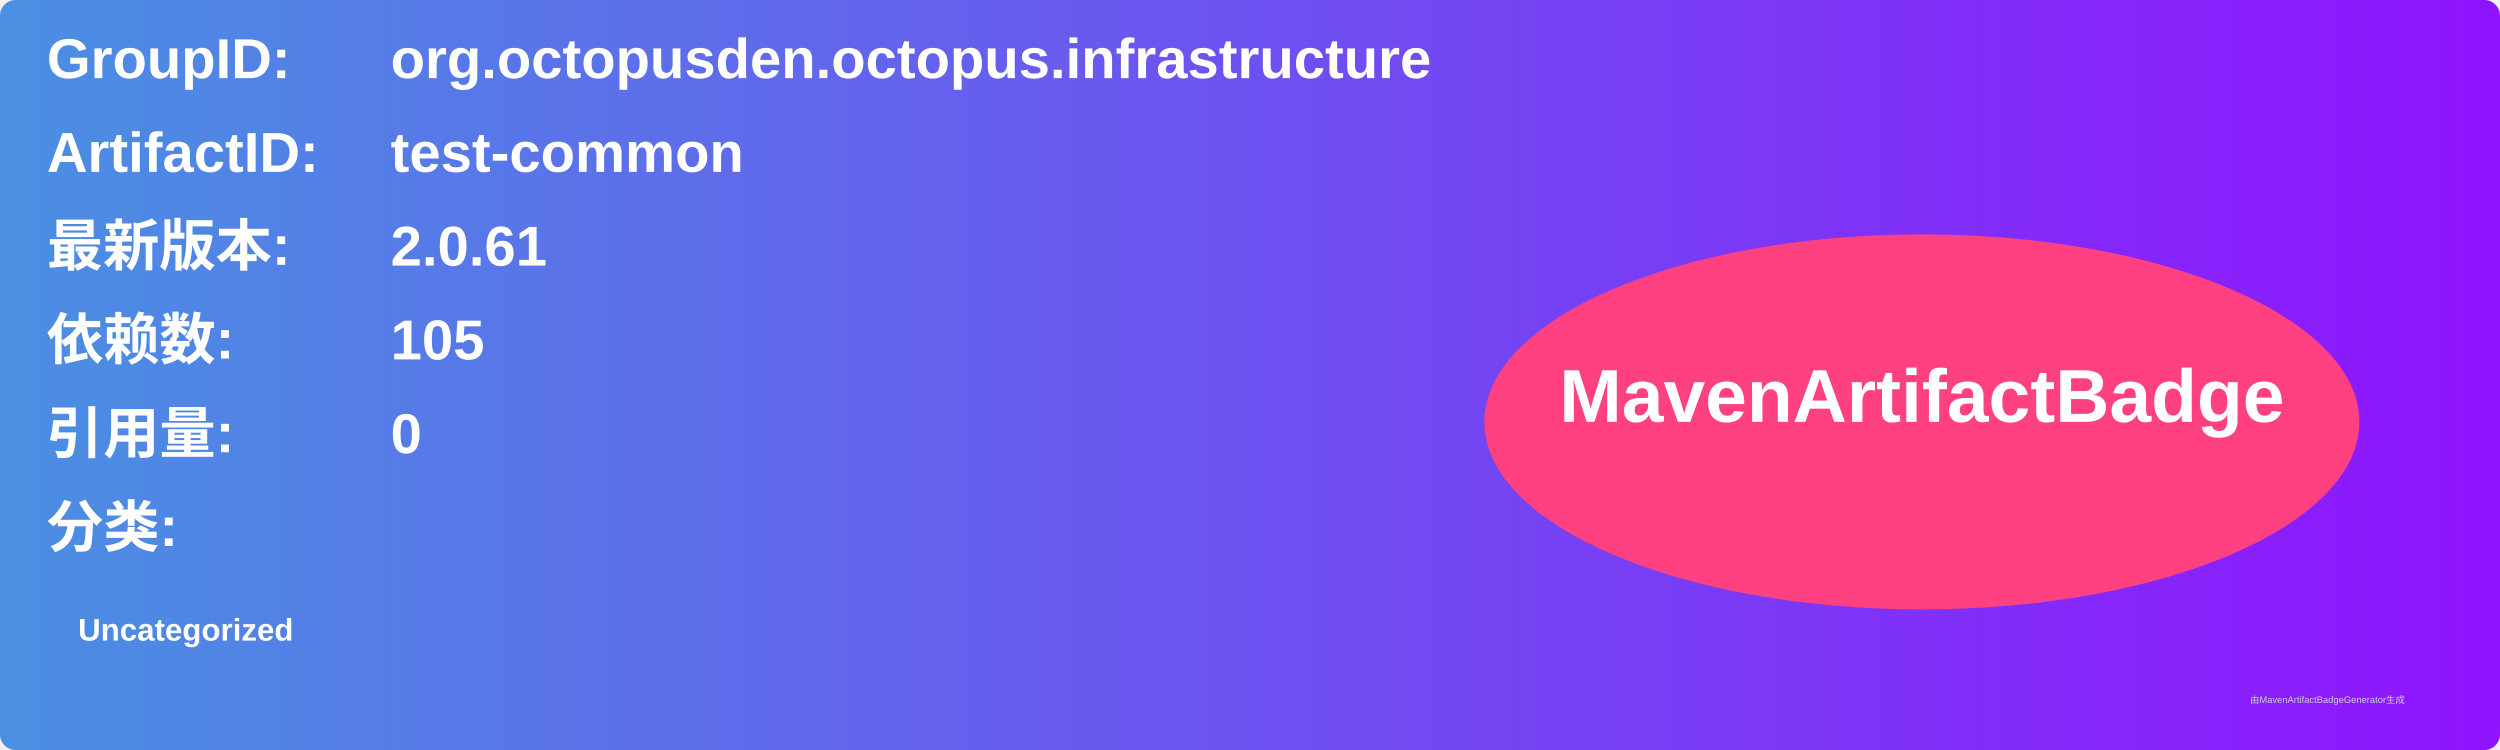
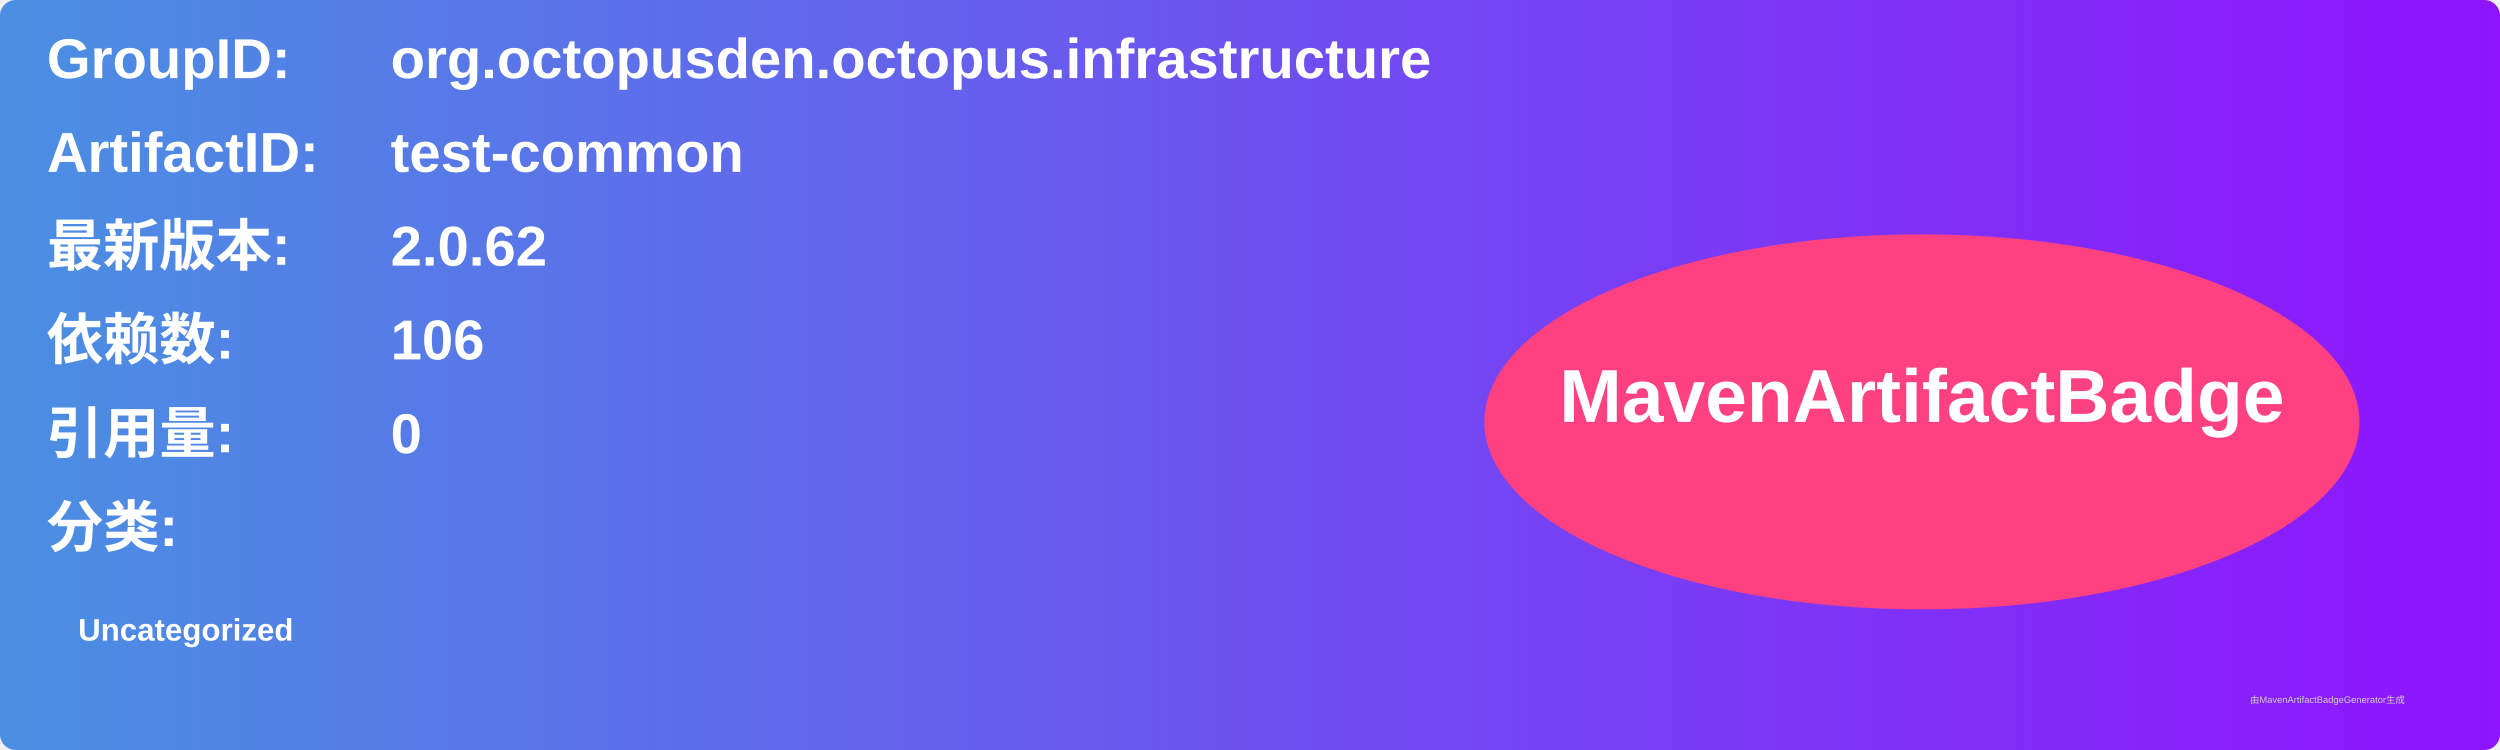
<svg xmlns="http://www.w3.org/2000/svg" width="800" height="240" viewBox="0 0 800 240">
  <linearGradient id="grad" x1="0%" y1="0%" x2="100%" y2="0%">
    <stop offset="0%" stop-color="#4a90e2" />
    <stop offset="100%" stop-color="#9013fe" />
  </linearGradient>
  <rect width="100%" height="100%" rx="5" ry="5" fill="url(#grad)" />
  <g transform="translate(15, 15)">
    <text x="0" y="10" font-family="Arial" font-size="18" fill="white" font-weight="bold" width="260">GroupID:</text>
    <text x="110" y="10" font-family="Arial" font-size="18" fill="white" font-weight="bold" width="460">org.octopusden.octopus.infrastructure</text>
    <text x="0" y="40" font-family="Arial" font-size="18" fill="white" font-weight="bold" width="260">ArtifactID:</text>
    <text x="110" y="40" font-family="Arial" font-size="18" fill="white" font-weight="bold" width="460">test-common</text>
    <text x="0" y="70" font-family="Arial" font-size="18" fill="white" font-weight="bold">最新版本:</text>
    <text x="110" y="70" font-family="Arial" font-size="18" fill="white" font-weight="bold">
-       <tspan font-weight="bold">2.0.61</tspan>
+       <tspan font-weight="bold">2.0.62</tspan>
    </text>
    <text x="0" y="100" font-family="Arial" font-size="18" fill="white" font-weight="bold">依赖数: </text>
    <text x="110" y="100" font-family="Arial" font-size="18" fill="white">
-       <tspan font-weight="bold">105</tspan>
+       <tspan font-weight="bold">106</tspan>
    </text>
    <text x="0" y="130" font-family="Arial" font-size="18" fill="white" font-weight="bold">引用量: </text>
    <text x="110" y="130" font-family="Arial" font-size="18" fill="white">
      <tspan font-weight="bold">0</tspan>
    </text>
    <text x="0" y="160" font-family="Arial" font-size="18" fill="white" font-weight="bold">分类:</text>
    <text x="10" y="190" font-family="Arial" font-size="10" fill="white">
      <tspan font-weight="bold">Uncategorized</tspan>
    </text>
    <ellipse cx="600" cy="120" rx="140" ry="60" fill="#ff4081" />
    <text x="600" y="120" text-anchor="middle" font-family="Arial" font-size="24" fill="white" font-weight="bold">MavenArtifactBadge</text>
  </g>
  <text x="720" y="225" font-family="Arial" font-size="3" fill="#d0d0d0">由MavenArtifactBadgeGenerator生成</text>
</svg>
